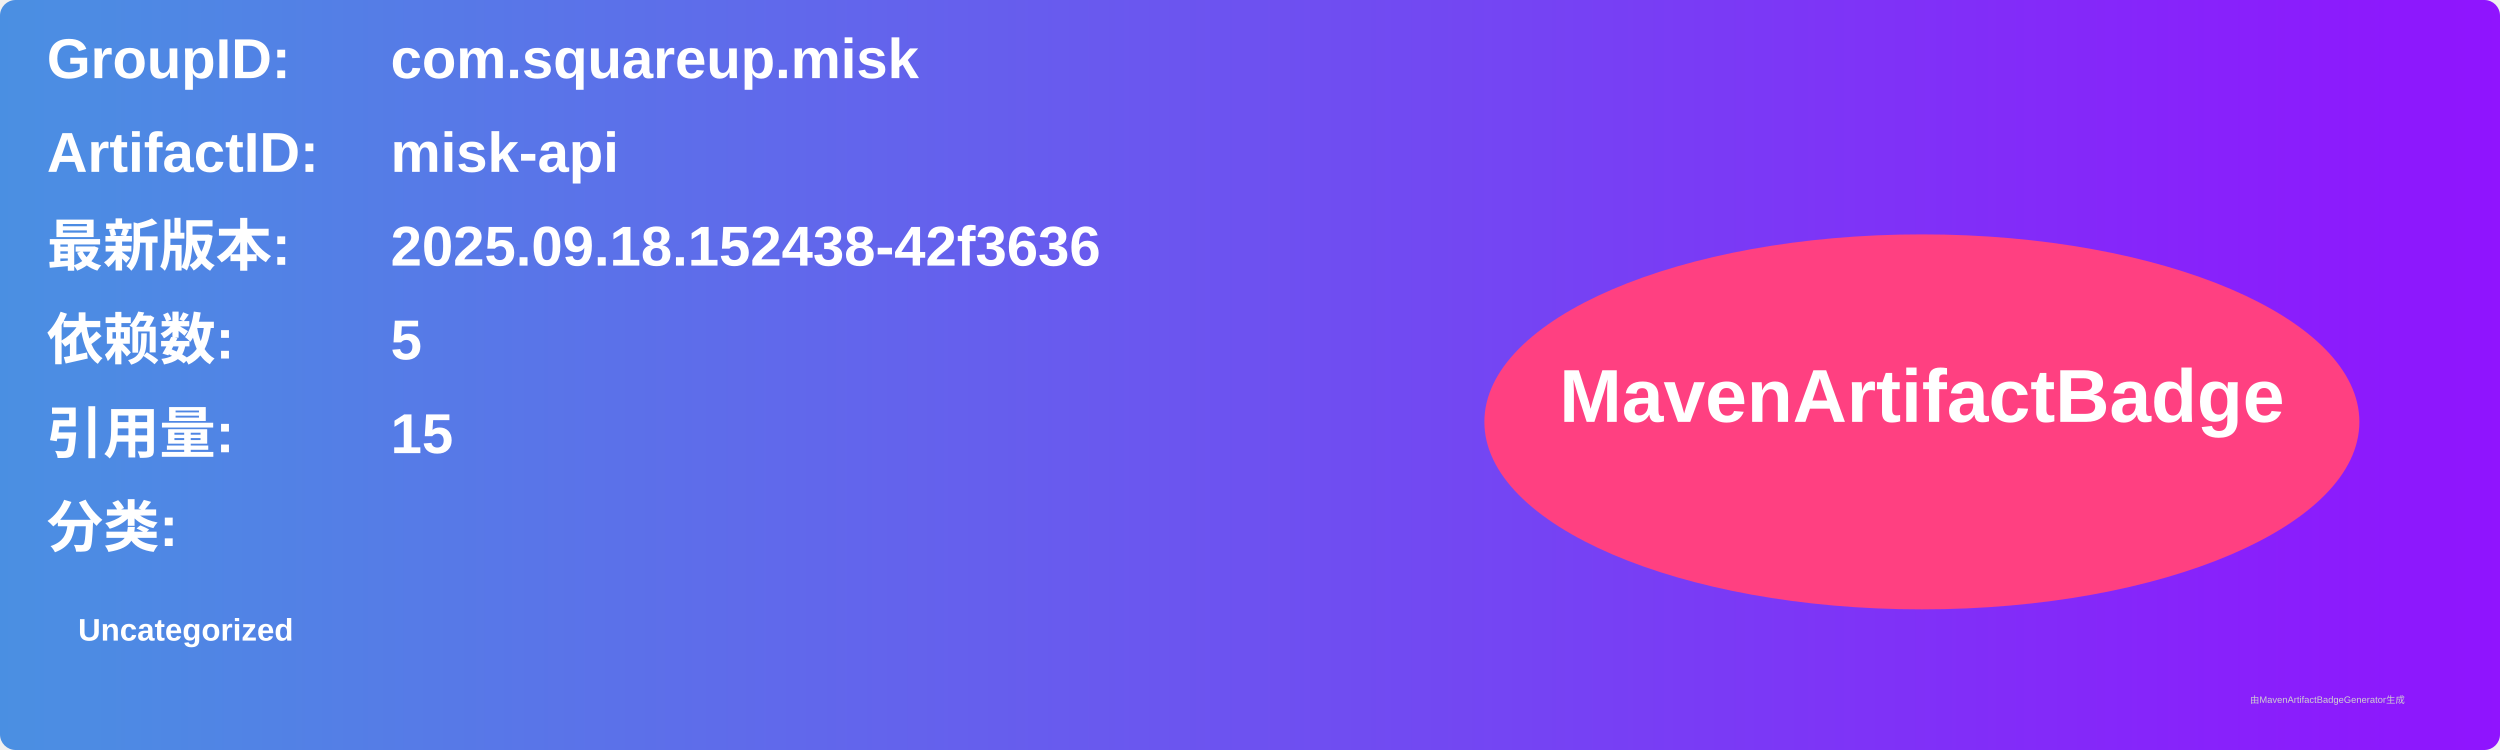
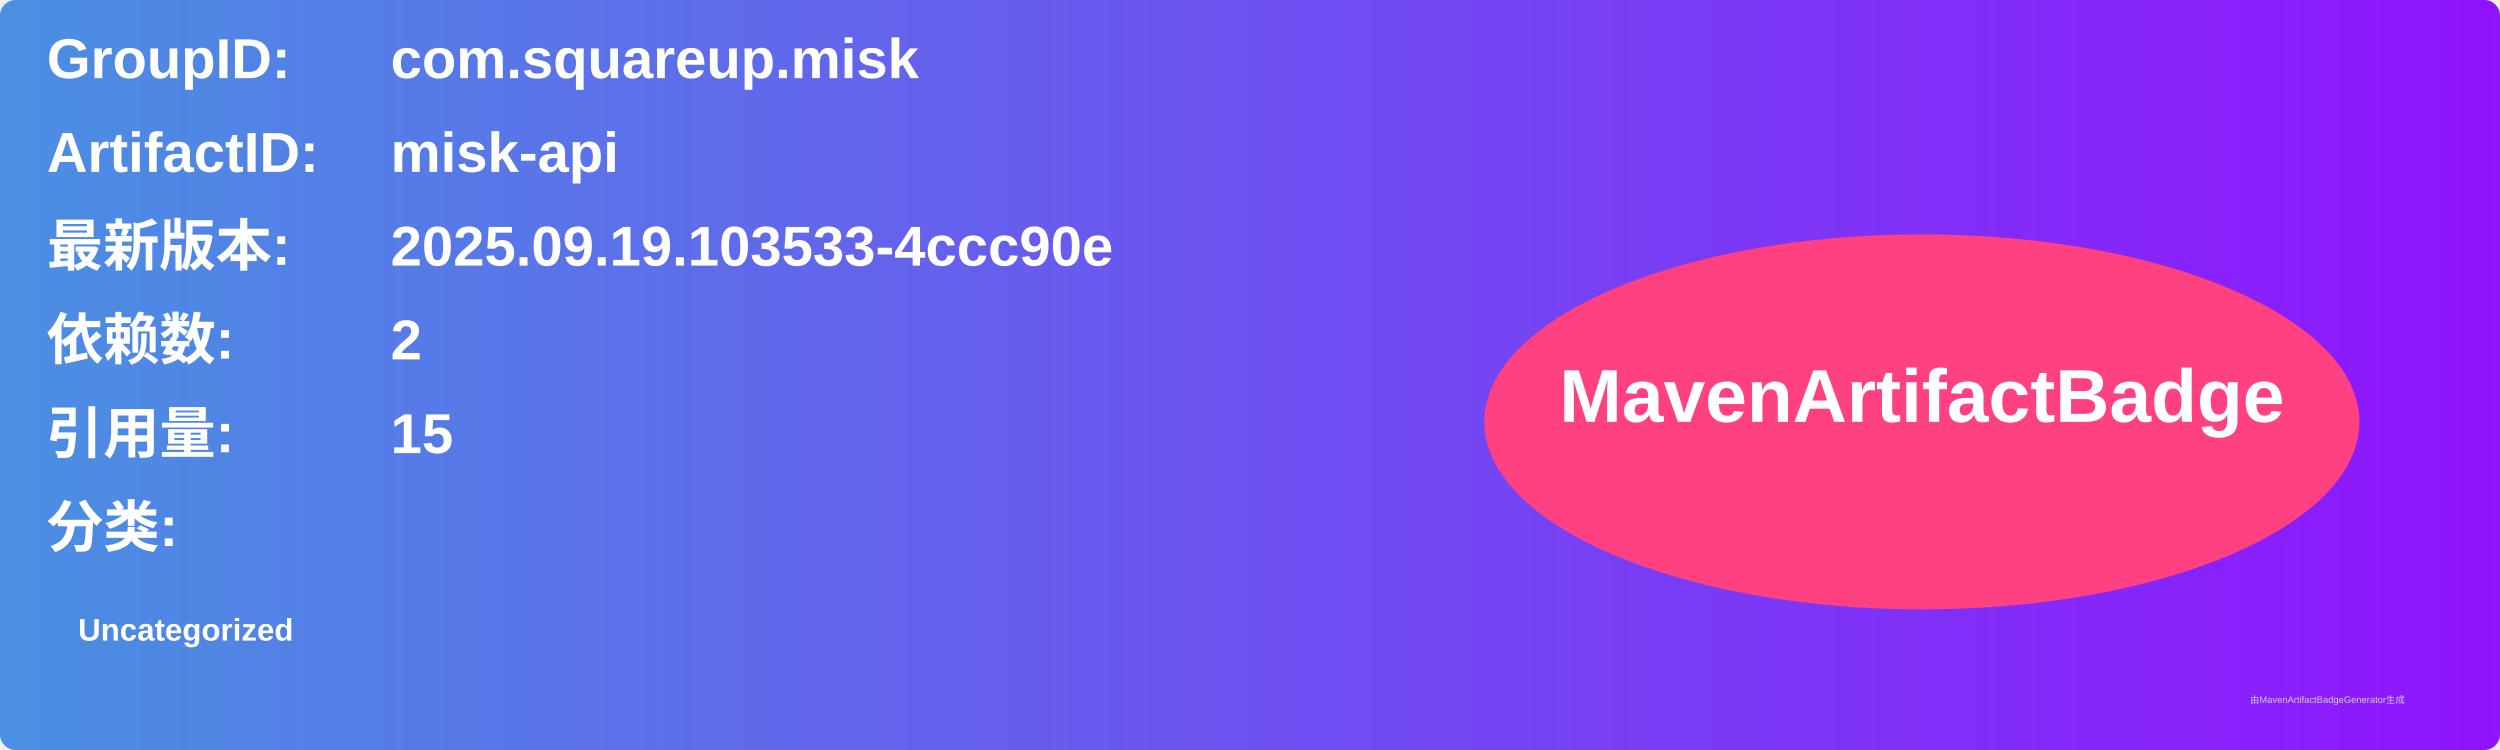
<svg xmlns="http://www.w3.org/2000/svg" width="800" height="240" viewBox="0 0 800 240">
  <linearGradient id="grad" x1="0%" y1="0%" x2="100%" y2="0%">
    <stop offset="0%" stop-color="#4a90e2" />
    <stop offset="100%" stop-color="#9013fe" />
  </linearGradient>
  <rect width="100%" height="100%" rx="5" ry="5" fill="url(#grad)" />
  <g transform="translate(15, 15)">
    <text x="0" y="10" font-family="Arial" font-size="18" fill="white" font-weight="bold" width="260">GroupID:</text>
    <text x="110" y="10" font-family="Arial" font-size="18" fill="white" font-weight="bold" width="460">com.squareup.misk</text>
    <text x="0" y="40" font-family="Arial" font-size="18" fill="white" font-weight="bold" width="260">ArtifactID:</text>
    <text x="110" y="40" font-family="Arial" font-size="18" fill="white" font-weight="bold" width="460">misk-api</text>
    <text x="0" y="70" font-family="Arial" font-size="18" fill="white" font-weight="bold">最新版本:</text>
    <text x="110" y="70" font-family="Arial" font-size="18" fill="white" font-weight="bold">
-       <tspan font-weight="bold">2025.09.18.152438-42f3636</tspan>
+       <tspan font-weight="bold">2025.09.19.103533-4ccc90e</tspan>
    </text>
    <text x="0" y="100" font-family="Arial" font-size="18" fill="white" font-weight="bold">依赖数: </text>
    <text x="110" y="100" font-family="Arial" font-size="18" fill="white">
-       <tspan font-weight="bold">5</tspan>
+       <tspan font-weight="bold">2</tspan>
    </text>
    <text x="0" y="130" font-family="Arial" font-size="18" fill="white" font-weight="bold">引用量: </text>
    <text x="110" y="130" font-family="Arial" font-size="18" fill="white">
      <tspan font-weight="bold">15</tspan>
    </text>
    <text x="0" y="160" font-family="Arial" font-size="18" fill="white" font-weight="bold">分类:</text>
    <text x="10" y="190" font-family="Arial" font-size="10" fill="white">
      <tspan font-weight="bold">Uncategorized</tspan>
    </text>
    <ellipse cx="600" cy="120" rx="140" ry="60" fill="#ff4081" />
    <text x="600" y="120" text-anchor="middle" font-family="Arial" font-size="24" fill="white" font-weight="bold">MavenArtifactBadge</text>
  </g>
  <text x="720" y="225" font-family="Arial" font-size="3" fill="#d0d0d0">由MavenArtifactBadgeGenerator生成</text>
</svg>
